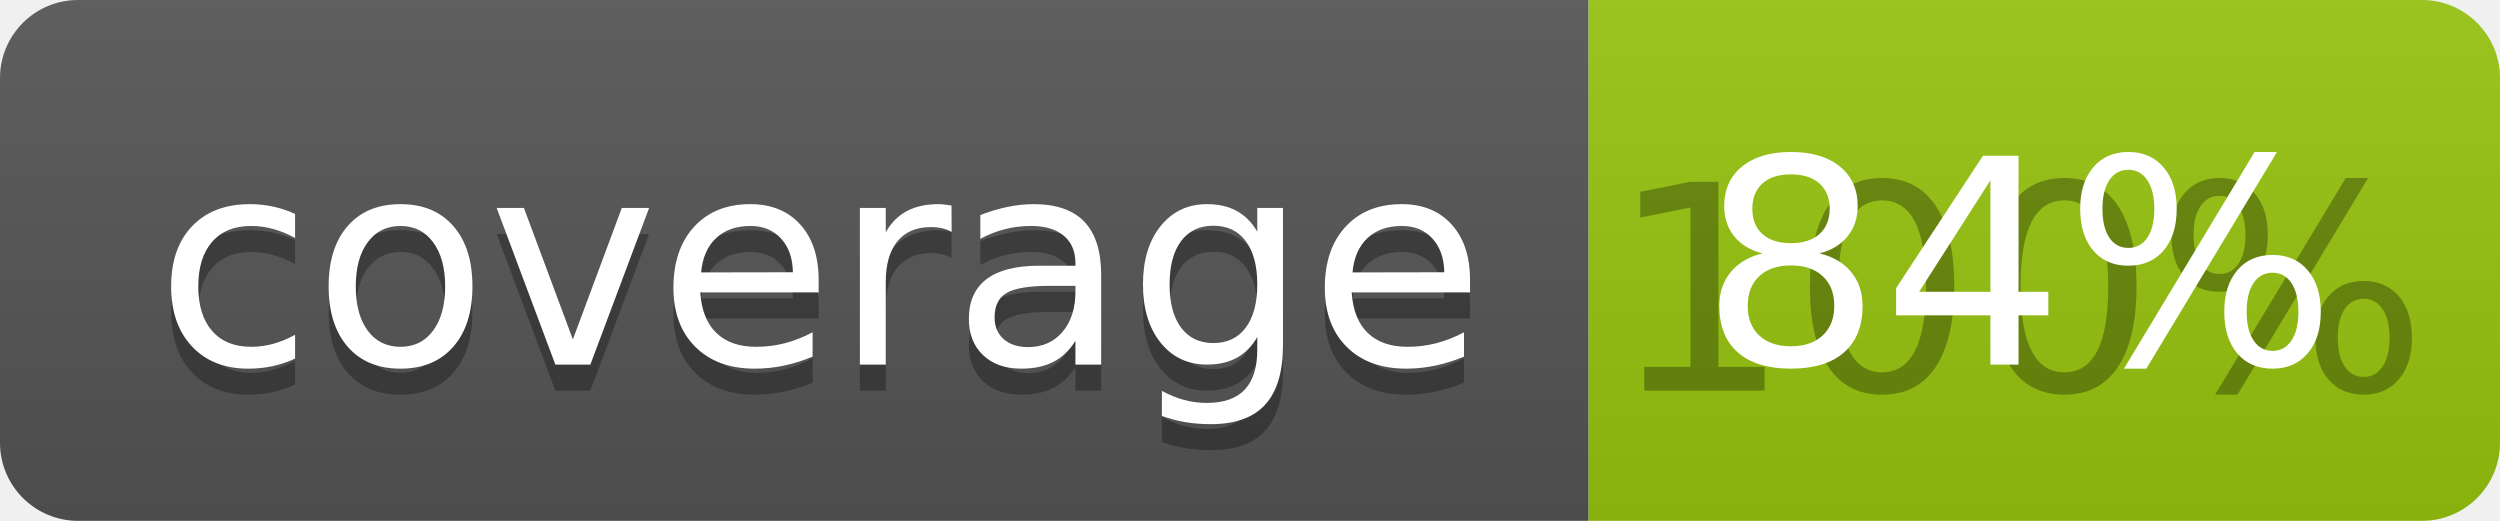
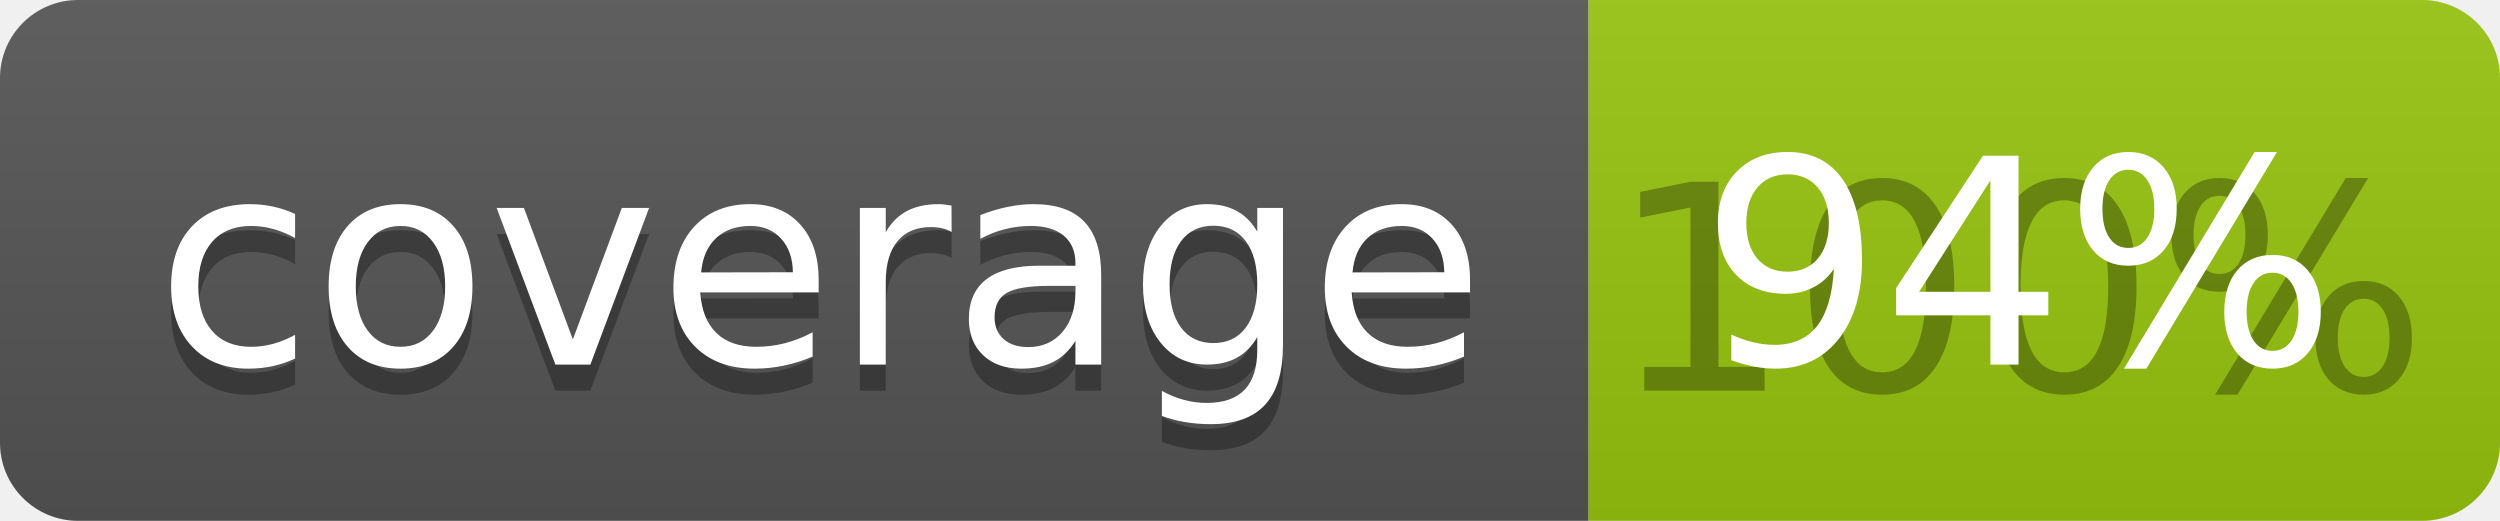
<svg xmlns="http://www.w3.org/2000/svg" width="96" height="20">
  <linearGradient id="b" x2="0" y2="100%">
    <stop offset="0" stop-color="#bbb" stop-opacity=".1" />
    <stop offset="1" stop-opacity=".1" />
  </linearGradient>
  <clipPath id="a">
    <rect width="96" height="20" rx="3" fill="#fff" />
  </clipPath>
  <g clip-path="url(#a)">
    <path fill="#555" d="M0 0h61v20H0z" />
    <path fill="#97C50F" d="M61 0h35v20H61z" />
    <path fill="url(#b)" d="M0 0h96v20H0z" />
  </g>
  <g fill="#fff" text-anchor="middle" font-family="DejaVu Sans,Verdana,Geneva,sans-serif" font-size="110">
    <text x="315" y="150" fill="#010101" fill-opacity=".3" transform="scale(.1)" textLength="510">coverage</text>
    <text x="315" y="140" transform="scale(.1)" textLength="510">coverage</text>
    <text x="775" y="150" fill="#010101" fill-opacity=".3" transform="scale(.1)" textLength="250">100%</text>
-     <text x="775" y="140" transform="scale(.1)" textLength="250">84%</text>
+     <text x="775" y="140" transform="scale(.1)" textLength="250">94%</text>
  </g>
</svg>
